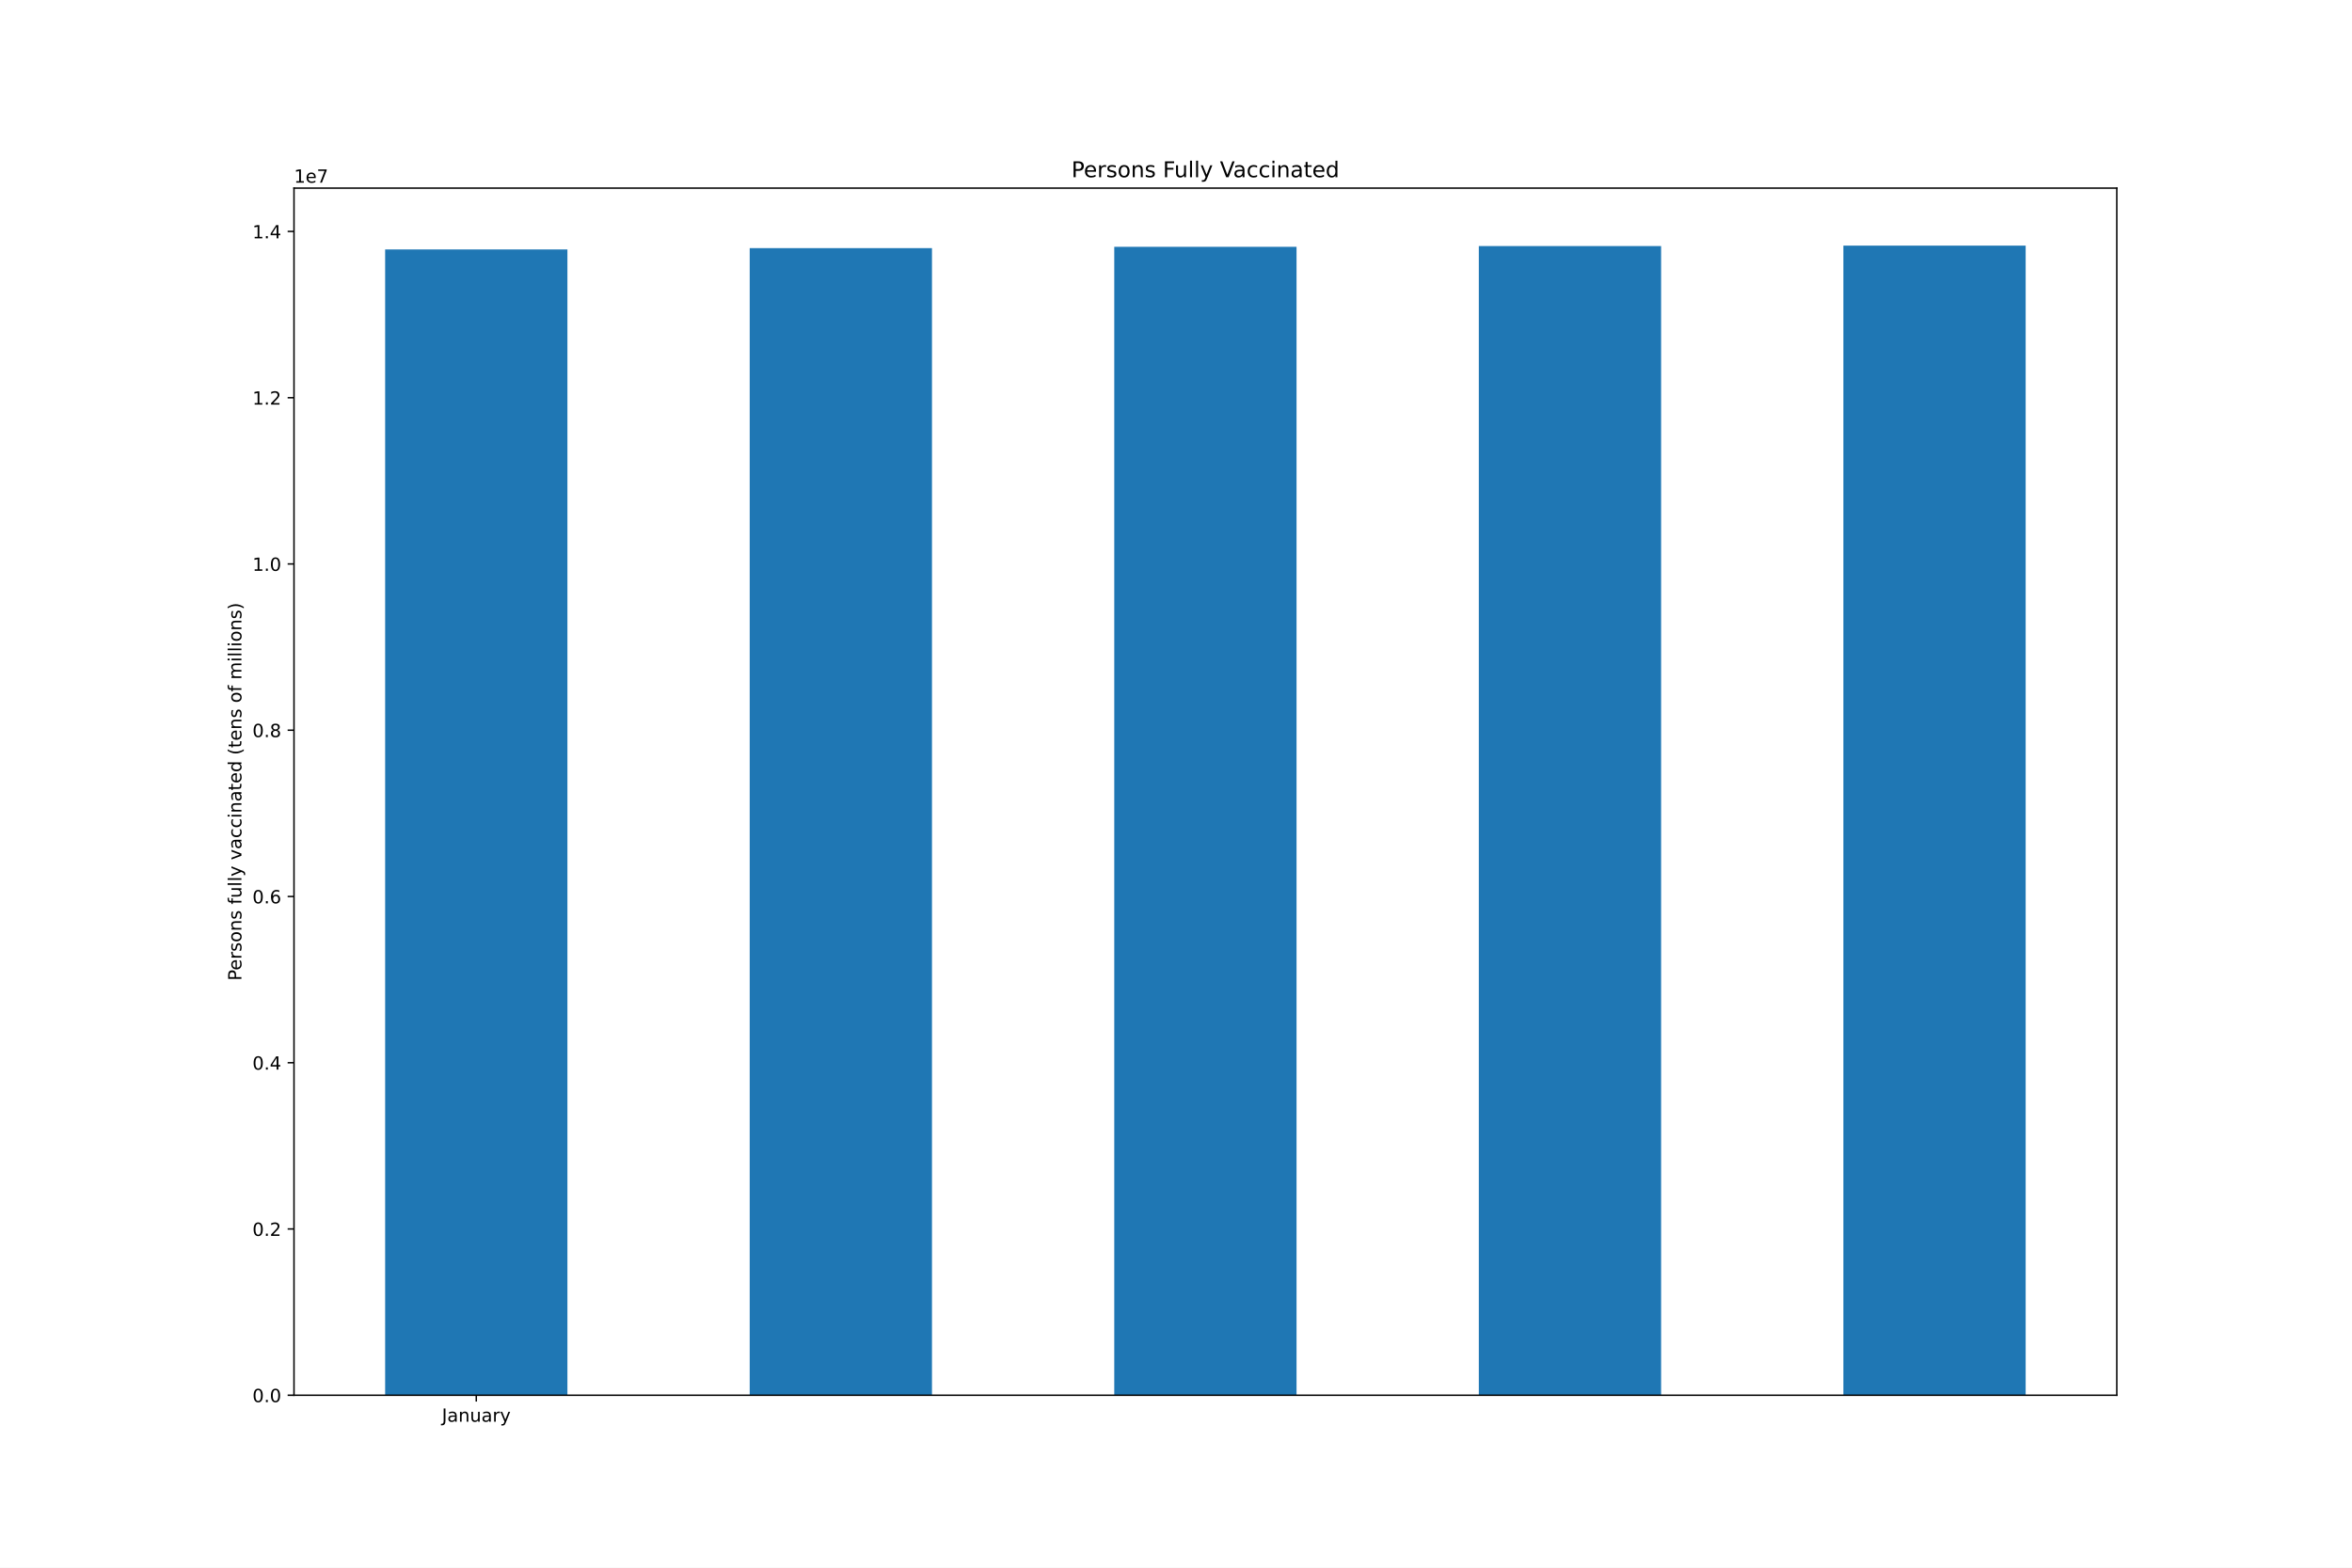
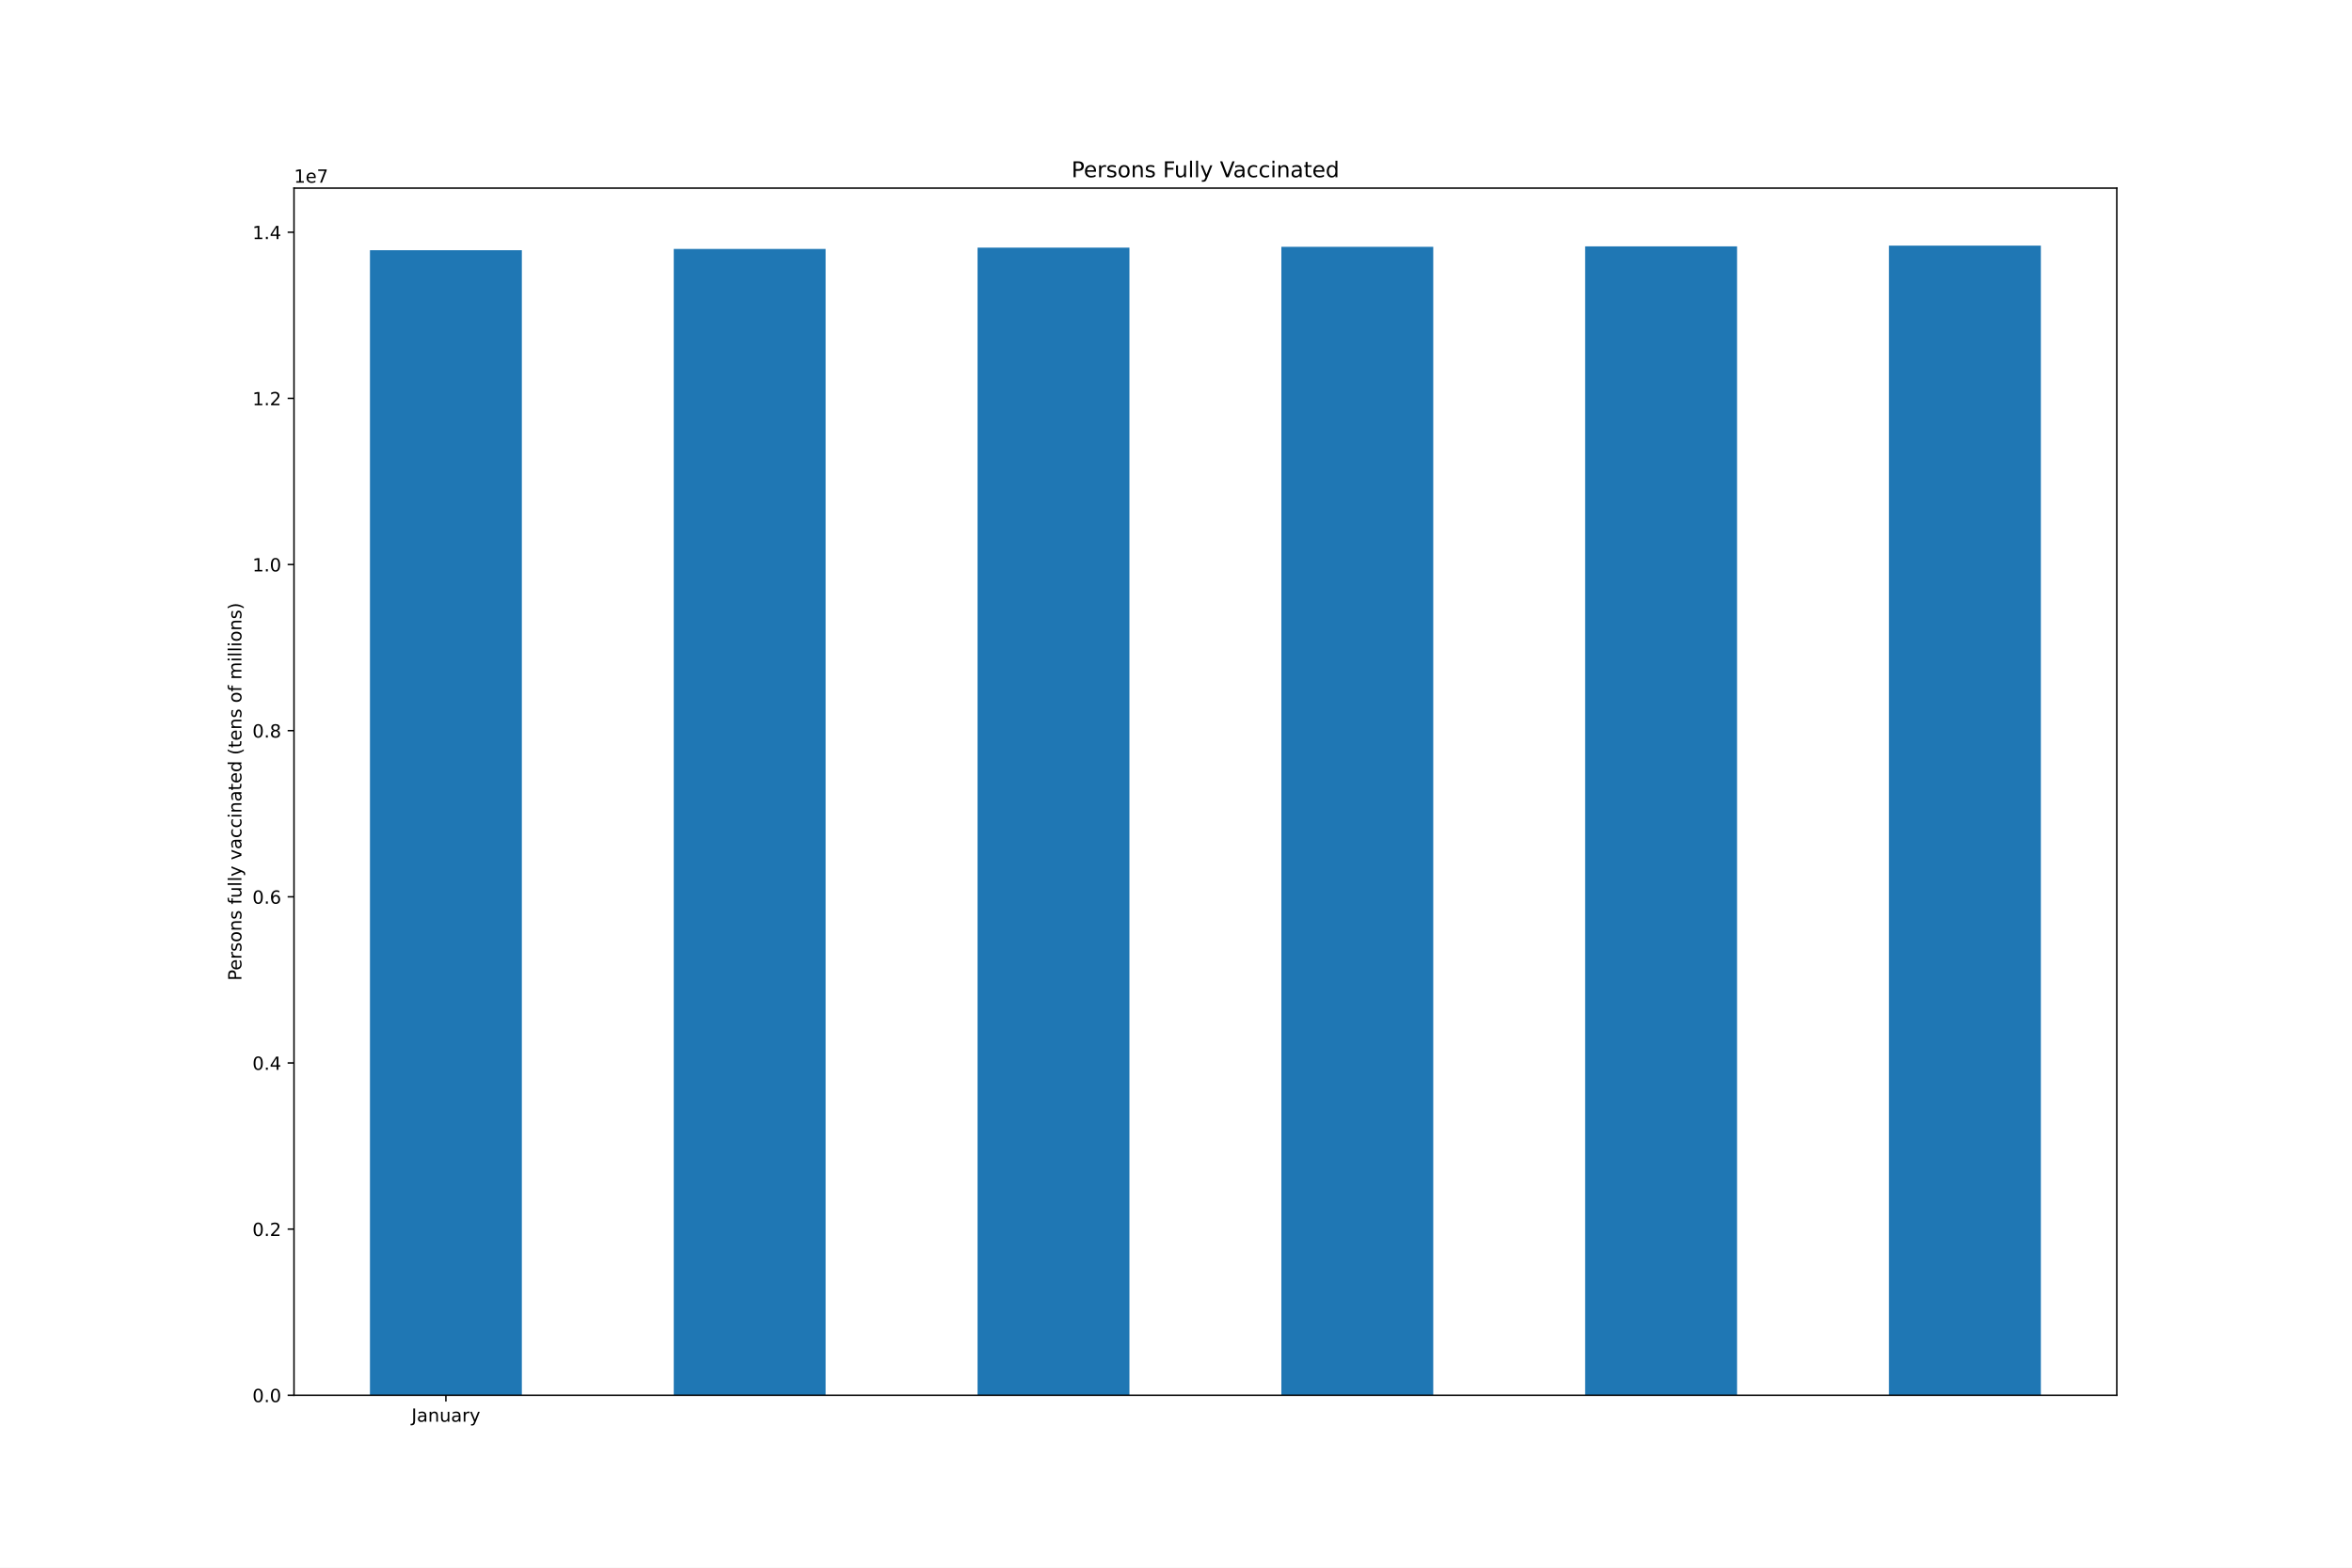
<svg xmlns="http://www.w3.org/2000/svg" xmlns:xlink="http://www.w3.org/1999/xlink" height="864pt" version="1.1" viewBox="0 0 1296 864" width="1296pt">
  <defs>
    <style type="text/css">*{stroke-linecap:butt;stroke-linejoin:round;}</style>
  </defs>
  <g id="figure_1">
    <g id="patch_1">
      <path d="M 0 864  L 1296 864  L 1296 0  L 0 0  z " style="fill:#ffffff;" />
    </g>
    <g id="axes_1">
      <g id="patch_2">
        <path d="M 162 768.96  L 1166.4 768.96  L 1166.4 103.68  L 162 103.68  z " style="fill:#ffffff;" />
      </g>
      <g id="patch_3">
-         <path clip-path="url(#paab868d863)" d="M 212.22 768.96  L 312.66 768.96  L 312.66 137.477  L 212.22 137.477  z " style="fill:#1f77b4;" />
+         <path clip-path="url(#pbe1334f088)" d="M 203.85 768.96  L 287.55 768.96  L 287.55 137.898  L 203.85 137.898  z " style="fill:#1f77b4;" />
      </g>
      <g id="patch_4">
-         <path clip-path="url(#paab868d863)" d="M 413.1 768.96  L 513.54 768.96  L 513.54 136.77  L 413.1 136.77  z " style="fill:#1f77b4;" />
+         <path clip-path="url(#pbe1334f088)" d="M 371.25 768.96  L 454.95 768.96  L 454.95 137.192  L 371.25 137.192  z " style="fill:#1f77b4;" />
      </g>
      <g id="patch_5">
-         <path clip-path="url(#paab868d863)" d="M 613.98 768.96  L 714.42 768.96  L 714.42 136.043  L 613.98 136.043  z " style="fill:#1f77b4;" />
+         <path clip-path="url(#pbe1334f088)" d="M 538.65 768.96  L 622.35 768.96  L 622.35 136.466  L 538.65 136.466  z " style="fill:#1f77b4;" />
      </g>
      <g id="patch_6">
-         <path clip-path="url(#paab868d863)" d="M 814.86 768.96  L 915.3 768.96  L 915.3 135.603  L 814.86 135.603  z " style="fill:#1f77b4;" />
+         <path clip-path="url(#pbe1334f088)" d="M 706.05 768.96  L 789.75 768.96  L 789.75 136.026  L 706.05 136.026  z " style="fill:#1f77b4;" />
      </g>
      <g id="patch_7">
-         <path clip-path="url(#paab868d863)" d="M 1015.74 768.96  L 1116.18 768.96  L 1116.18 135.36  L 1015.74 135.36  z " style="fill:#1f77b4;" />
+         <path clip-path="url(#pbe1334f088)" d="M 873.45 768.96  L 957.15 768.96  L 957.15 135.783  L 873.45 135.783  z " style="fill:#1f77b4;" />
+       </g>
+       <g id="patch_8">
+         <path clip-path="url(#pbe1334f088)" d="M 1040.85 768.96  L 1124.55 768.96  L 1124.55 135.36  L 1040.85 135.36  z " style="fill:#1f77b4;" />
      </g>
      <g id="matplotlib.axis_1">
        <g id="xtick_1">
          <g id="line2d_1">
            <defs>
-               <path d="M 0 0  L 0 3.5  " id="m03ceb45c62" style="stroke:#000000;stroke-width:0.8;" />
+               <path d="M 0 0  L 0 3.5  " id="m9073b49445" style="stroke:#000000;stroke-width:0.8;" />
            </defs>
            <g>
-               <use style="stroke:#000000;stroke-width:0.8;" x="262.44" xlink:href="#m03ceb45c62" y="768.96" />
+               <use style="stroke:#000000;stroke-width:0.8;" x="245.7" xlink:href="#m9073b49445" y="768.96" />
            </g>
          </g>
          <g id="text_1">
-             <g transform="translate(243.4845 783.5584)scale(0.1 -0.1)">
+             <g transform="translate(226.7445 783.5584)scale(0.1 -0.1)">
              <defs>
                <path d="M 628 4666  L 1259 4666  L 1259 325  Q 1259 -519 939 -900  Q 619 -1281 -91 -1281  L -331 -1281  L -331 -750  L -134 -750  Q 284 -750 456 -515  Q 628 -281 628 325  L 628 4666  z " id="DejaVuSans-4a" transform="scale(0.015625)" />
                <path d="M 2194 1759  Q 1497 1759 1228 1600  Q 959 1441 959 1056  Q 959 750 1161 570  Q 1363 391 1709 391  Q 2188 391 2477 730  Q 2766 1069 2766 1631  L 2766 1759  L 2194 1759  z M 3341 1997  L 3341 0  L 2766 0  L 2766 531  Q 2569 213 2275 61  Q 1981 -91 1556 -91  Q 1019 -91 701 211  Q 384 513 384 1019  Q 384 1609 779 1909  Q 1175 2209 1959 2209  L 2766 2209  L 2766 2266  Q 2766 2663 2505 2880  Q 2244 3097 1772 3097  Q 1472 3097 1187 3025  Q 903 2953 641 2809  L 641 3341  Q 956 3463 1253 3523  Q 1550 3584 1831 3584  Q 2591 3584 2966 3190  Q 3341 2797 3341 1997  z " id="DejaVuSans-61" transform="scale(0.015625)" />
                <path d="M 3513 2113  L 3513 0  L 2938 0  L 2938 2094  Q 2938 2591 2744 2837  Q 2550 3084 2163 3084  Q 1697 3084 1428 2787  Q 1159 2491 1159 1978  L 1159 0  L 581 0  L 581 3500  L 1159 3500  L 1159 2956  Q 1366 3272 1645 3428  Q 1925 3584 2291 3584  Q 2894 3584 3203 3211  Q 3513 2838 3513 2113  z " id="DejaVuSans-6e" transform="scale(0.015625)" />
                <path d="M 544 1381  L 544 3500  L 1119 3500  L 1119 1403  Q 1119 906 1312 657  Q 1506 409 1894 409  Q 2359 409 2629 706  Q 2900 1003 2900 1516  L 2900 3500  L 3475 3500  L 3475 0  L 2900 0  L 2900 538  Q 2691 219 2414 64  Q 2138 -91 1772 -91  Q 1169 -91 856 284  Q 544 659 544 1381  z M 1991 3584  L 1991 3584  z " id="DejaVuSans-75" transform="scale(0.015625)" />
                <path d="M 2631 2963  Q 2534 3019 2420 3045  Q 2306 3072 2169 3072  Q 1681 3072 1420 2755  Q 1159 2438 1159 1844  L 1159 0  L 581 0  L 581 3500  L 1159 3500  L 1159 2956  Q 1341 3275 1631 3429  Q 1922 3584 2338 3584  Q 2397 3584 2469 3576  Q 2541 3569 2628 3553  L 2631 2963  z " id="DejaVuSans-72" transform="scale(0.015625)" />
                <path d="M 2059 -325  Q 1816 -950 1584 -1140  Q 1353 -1331 966 -1331  L 506 -1331  L 506 -850  L 844 -850  Q 1081 -850 1212 -737  Q 1344 -625 1503 -206  L 1606 56  L 191 3500  L 800 3500  L 1894 763  L 2988 3500  L 3597 3500  L 2059 -325  z " id="DejaVuSans-79" transform="scale(0.015625)" />
              </defs>
              <use xlink:href="#DejaVuSans-4a" />
              <use x="29.492" xlink:href="#DejaVuSans-61" />
              <use x="90.771" xlink:href="#DejaVuSans-6e" />
              <use x="154.15" xlink:href="#DejaVuSans-75" />
              <use x="217.529" xlink:href="#DejaVuSans-61" />
              <use x="278.809" xlink:href="#DejaVuSans-72" />
              <use x="319.922" xlink:href="#DejaVuSans-79" />
            </g>
          </g>
        </g>
      </g>
      <g id="matplotlib.axis_2">
        <g id="ytick_1">
          <g id="line2d_2">
            <defs>
-               <path d="M 0 0  L -3.5 0  " id="mcd3402b4c5" style="stroke:#000000;stroke-width:0.8;" />
+               <path d="M 0 0  L -3.5 0  " id="m88c7ad3a93" style="stroke:#000000;stroke-width:0.8;" />
            </defs>
            <g>
-               <use style="stroke:#000000;stroke-width:0.8;" x="162" xlink:href="#mcd3402b4c5" y="768.96" />
+               <use style="stroke:#000000;stroke-width:0.8;" x="162" xlink:href="#m88c7ad3a93" y="768.96" />
            </g>
          </g>
          <g id="text_2">
            <g transform="translate(139.0969 772.7592)scale(0.1 -0.1)">
              <defs>
                <path d="M 2034 4250  Q 1547 4250 1301 3770  Q 1056 3291 1056 2328  Q 1056 1369 1301 889  Q 1547 409 2034 409  Q 2525 409 2770 889  Q 3016 1369 3016 2328  Q 3016 3291 2770 3770  Q 2525 4250 2034 4250  z M 2034 4750  Q 2819 4750 3233 4129  Q 3647 3509 3647 2328  Q 3647 1150 3233 529  Q 2819 -91 2034 -91  Q 1250 -91 836 529  Q 422 1150 422 2328  Q 422 3509 836 4129  Q 1250 4750 2034 4750  z " id="DejaVuSans-30" transform="scale(0.015625)" />
                <path d="M 684 794  L 1344 794  L 1344 0  L 684 0  L 684 794  z " id="DejaVuSans-2e" transform="scale(0.015625)" />
              </defs>
              <use xlink:href="#DejaVuSans-30" />
              <use x="63.623" xlink:href="#DejaVuSans-2e" />
              <use x="95.41" xlink:href="#DejaVuSans-30" />
            </g>
          </g>
        </g>
        <g id="ytick_2">
          <g id="line2d_3">
            <g>
-               <use style="stroke:#000000;stroke-width:0.8;" x="162" xlink:href="#mcd3402b4c5" y="677.331" />
+               <use style="stroke:#000000;stroke-width:0.8;" x="162" xlink:href="#m88c7ad3a93" y="677.392" />
            </g>
          </g>
          <g id="text_3">
-             <g transform="translate(139.0969 681.1302)scale(0.1 -0.1)">
+             <g transform="translate(139.0969 681.1913)scale(0.1 -0.1)">
              <defs>
                <path d="M 1228 531  L 3431 531  L 3431 0  L 469 0  L 469 531  Q 828 903 1448 1529  Q 2069 2156 2228 2338  Q 2531 2678 2651 2914  Q 2772 3150 2772 3378  Q 2772 3750 2511 3984  Q 2250 4219 1831 4219  Q 1534 4219 1204 4116  Q 875 4013 500 3803  L 500 4441  Q 881 4594 1212 4672  Q 1544 4750 1819 4750  Q 2544 4750 2975 4387  Q 3406 4025 3406 3419  Q 3406 3131 3298 2873  Q 3191 2616 2906 2266  Q 2828 2175 2409 1742  Q 1991 1309 1228 531  z " id="DejaVuSans-32" transform="scale(0.015625)" />
              </defs>
              <use xlink:href="#DejaVuSans-30" />
              <use x="63.623" xlink:href="#DejaVuSans-2e" />
              <use x="95.41" xlink:href="#DejaVuSans-32" />
            </g>
          </g>
        </g>
        <g id="ytick_3">
          <g id="line2d_4">
            <g>
-               <use style="stroke:#000000;stroke-width:0.8;" x="162" xlink:href="#mcd3402b4c5" y="585.702" />
+               <use style="stroke:#000000;stroke-width:0.8;" x="162" xlink:href="#m88c7ad3a93" y="585.824" />
            </g>
          </g>
          <g id="text_4">
-             <g transform="translate(139.0969 589.5012)scale(0.1 -0.1)">
+             <g transform="translate(139.0969 589.6235)scale(0.1 -0.1)">
              <defs>
                <path d="M 2419 4116  L 825 1625  L 2419 1625  L 2419 4116  z M 2253 4666  L 3047 4666  L 3047 1625  L 3713 1625  L 3713 1100  L 3047 1100  L 3047 0  L 2419 0  L 2419 1100  L 313 1100  L 313 1709  L 2253 4666  z " id="DejaVuSans-34" transform="scale(0.015625)" />
              </defs>
              <use xlink:href="#DejaVuSans-30" />
              <use x="63.623" xlink:href="#DejaVuSans-2e" />
              <use x="95.41" xlink:href="#DejaVuSans-34" />
            </g>
          </g>
        </g>
        <g id="ytick_4">
          <g id="line2d_5">
            <g>
-               <use style="stroke:#000000;stroke-width:0.8;" x="162" xlink:href="#mcd3402b4c5" y="494.073" />
+               <use style="stroke:#000000;stroke-width:0.8;" x="162" xlink:href="#m88c7ad3a93" y="494.256" />
            </g>
          </g>
          <g id="text_5">
-             <g transform="translate(139.0969 497.8721)scale(0.1 -0.1)">
+             <g transform="translate(139.0969 498.0556)scale(0.1 -0.1)">
              <defs>
                <path d="M 2113 2584  Q 1688 2584 1439 2293  Q 1191 2003 1191 1497  Q 1191 994 1439 701  Q 1688 409 2113 409  Q 2538 409 2786 701  Q 3034 994 3034 1497  Q 3034 2003 2786 2293  Q 2538 2584 2113 2584  z M 3366 4563  L 3366 3988  Q 3128 4100 2886 4159  Q 2644 4219 2406 4219  Q 1781 4219 1451 3797  Q 1122 3375 1075 2522  Q 1259 2794 1537 2939  Q 1816 3084 2150 3084  Q 2853 3084 3261 2657  Q 3669 2231 3669 1497  Q 3669 778 3244 343  Q 2819 -91 2113 -91  Q 1303 -91 875 529  Q 447 1150 447 2328  Q 447 3434 972 4092  Q 1497 4750 2381 4750  Q 2619 4750 2861 4703  Q 3103 4656 3366 4563  z " id="DejaVuSans-36" transform="scale(0.015625)" />
              </defs>
              <use xlink:href="#DejaVuSans-30" />
              <use x="63.623" xlink:href="#DejaVuSans-2e" />
              <use x="95.41" xlink:href="#DejaVuSans-36" />
            </g>
          </g>
        </g>
        <g id="ytick_5">
          <g id="line2d_6">
            <g>
-               <use style="stroke:#000000;stroke-width:0.8;" x="162" xlink:href="#mcd3402b4c5" y="402.444" />
+               <use style="stroke:#000000;stroke-width:0.8;" x="162" xlink:href="#m88c7ad3a93" y="402.689" />
            </g>
          </g>
          <g id="text_6">
-             <g transform="translate(139.0969 406.2431)scale(0.1 -0.1)">
+             <g transform="translate(139.0969 406.4877)scale(0.1 -0.1)">
              <defs>
                <path d="M 2034 2216  Q 1584 2216 1326 1975  Q 1069 1734 1069 1313  Q 1069 891 1326 650  Q 1584 409 2034 409  Q 2484 409 2743 651  Q 3003 894 3003 1313  Q 3003 1734 2745 1975  Q 2488 2216 2034 2216  z M 1403 2484  Q 997 2584 770 2862  Q 544 3141 544 3541  Q 544 4100 942 4425  Q 1341 4750 2034 4750  Q 2731 4750 3128 4425  Q 3525 4100 3525 3541  Q 3525 3141 3298 2862  Q 3072 2584 2669 2484  Q 3125 2378 3379 2068  Q 3634 1759 3634 1313  Q 3634 634 3220 271  Q 2806 -91 2034 -91  Q 1263 -91 848 271  Q 434 634 434 1313  Q 434 1759 690 2068  Q 947 2378 1403 2484  z M 1172 3481  Q 1172 3119 1398 2916  Q 1625 2713 2034 2713  Q 2441 2713 2670 2916  Q 2900 3119 2900 3481  Q 2900 3844 2670 4047  Q 2441 4250 2034 4250  Q 1625 4250 1398 4047  Q 1172 3844 1172 3481  z " id="DejaVuSans-38" transform="scale(0.015625)" />
              </defs>
              <use xlink:href="#DejaVuSans-30" />
              <use x="63.623" xlink:href="#DejaVuSans-2e" />
              <use x="95.41" xlink:href="#DejaVuSans-38" />
            </g>
          </g>
        </g>
        <g id="ytick_6">
          <g id="line2d_7">
            <g>
-               <use style="stroke:#000000;stroke-width:0.8;" x="162" xlink:href="#mcd3402b4c5" y="310.815" />
+               <use style="stroke:#000000;stroke-width:0.8;" x="162" xlink:href="#m88c7ad3a93" y="311.121" />
            </g>
          </g>
          <g id="text_7">
-             <g transform="translate(139.0969 314.6141)scale(0.1 -0.1)">
+             <g transform="translate(139.0969 314.9199)scale(0.1 -0.1)">
              <defs>
                <path d="M 794 531  L 1825 531  L 1825 4091  L 703 3866  L 703 4441  L 1819 4666  L 2450 4666  L 2450 531  L 3481 531  L 3481 0  L 794 0  L 794 531  z " id="DejaVuSans-31" transform="scale(0.015625)" />
              </defs>
              <use xlink:href="#DejaVuSans-31" />
              <use x="63.623" xlink:href="#DejaVuSans-2e" />
              <use x="95.41" xlink:href="#DejaVuSans-30" />
            </g>
          </g>
        </g>
        <g id="ytick_7">
          <g id="line2d_8">
            <g>
-               <use style="stroke:#000000;stroke-width:0.8;" x="162" xlink:href="#mcd3402b4c5" y="219.186" />
+               <use style="stroke:#000000;stroke-width:0.8;" x="162" xlink:href="#m88c7ad3a93" y="219.553" />
            </g>
          </g>
          <g id="text_8">
-             <g transform="translate(139.0969 222.985)scale(0.1 -0.1)">
+             <g transform="translate(139.0969 223.352)scale(0.1 -0.1)">
              <use xlink:href="#DejaVuSans-31" />
              <use x="63.623" xlink:href="#DejaVuSans-2e" />
              <use x="95.41" xlink:href="#DejaVuSans-32" />
            </g>
          </g>
        </g>
        <g id="ytick_8">
          <g id="line2d_9">
            <g>
-               <use style="stroke:#000000;stroke-width:0.8;" x="162" xlink:href="#mcd3402b4c5" y="127.557" />
+               <use style="stroke:#000000;stroke-width:0.8;" x="162" xlink:href="#m88c7ad3a93" y="127.985" />
            </g>
          </g>
          <g id="text_9">
-             <g transform="translate(139.0969 131.356)scale(0.1 -0.1)">
+             <g transform="translate(139.0969 131.7841)scale(0.1 -0.1)">
              <use xlink:href="#DejaVuSans-31" />
              <use x="63.623" xlink:href="#DejaVuSans-2e" />
              <use x="95.41" xlink:href="#DejaVuSans-34" />
            </g>
          </g>
        </g>
        <g id="text_10">
          <g transform="translate(133.0172 540.4802)rotate(-90)scale(0.1 -0.1)">
            <defs>
              <path d="M 1259 4147  L 1259 2394  L 2053 2394  Q 2494 2394 2734 2622  Q 2975 2850 2975 3272  Q 2975 3691 2734 3919  Q 2494 4147 2053 4147  L 1259 4147  z M 628 4666  L 2053 4666  Q 2838 4666 3239 4311  Q 3641 3956 3641 3272  Q 3641 2581 3239 2228  Q 2838 1875 2053 1875  L 1259 1875  L 1259 0  L 628 0  L 628 4666  z " id="DejaVuSans-50" transform="scale(0.015625)" />
              <path d="M 3597 1894  L 3597 1613  L 953 1613  Q 991 1019 1311 708  Q 1631 397 2203 397  Q 2534 397 2845 478  Q 3156 559 3463 722  L 3463 178  Q 3153 47 2828 -22  Q 2503 -91 2169 -91  Q 1331 -91 842 396  Q 353 884 353 1716  Q 353 2575 817 3079  Q 1281 3584 2069 3584  Q 2775 3584 3186 3129  Q 3597 2675 3597 1894  z M 3022 2063  Q 3016 2534 2758 2815  Q 2500 3097 2075 3097  Q 1594 3097 1305 2825  Q 1016 2553 972 2059  L 3022 2063  z " id="DejaVuSans-65" transform="scale(0.015625)" />
              <path d="M 2834 3397  L 2834 2853  Q 2591 2978 2328 3040  Q 2066 3103 1784 3103  Q 1356 3103 1142 2972  Q 928 2841 928 2578  Q 928 2378 1081 2264  Q 1234 2150 1697 2047  L 1894 2003  Q 2506 1872 2764 1633  Q 3022 1394 3022 966  Q 3022 478 2636 193  Q 2250 -91 1575 -91  Q 1294 -91 989 -36  Q 684 19 347 128  L 347 722  Q 666 556 975 473  Q 1284 391 1588 391  Q 1994 391 2212 530  Q 2431 669 2431 922  Q 2431 1156 2273 1281  Q 2116 1406 1581 1522  L 1381 1569  Q 847 1681 609 1914  Q 372 2147 372 2553  Q 372 3047 722 3315  Q 1072 3584 1716 3584  Q 2034 3584 2315 3537  Q 2597 3491 2834 3397  z " id="DejaVuSans-73" transform="scale(0.015625)" />
              <path d="M 1959 3097  Q 1497 3097 1228 2736  Q 959 2375 959 1747  Q 959 1119 1226 758  Q 1494 397 1959 397  Q 2419 397 2687 759  Q 2956 1122 2956 1747  Q 2956 2369 2687 2733  Q 2419 3097 1959 3097  z M 1959 3584  Q 2709 3584 3137 3096  Q 3566 2609 3566 1747  Q 3566 888 3137 398  Q 2709 -91 1959 -91  Q 1206 -91 779 398  Q 353 888 353 1747  Q 353 2609 779 3096  Q 1206 3584 1959 3584  z " id="DejaVuSans-6f" transform="scale(0.015625)" />
              <path id="DejaVuSans-20" transform="scale(0.015625)" />
              <path d="M 2375 4863  L 2375 4384  L 1825 4384  Q 1516 4384 1395 4259  Q 1275 4134 1275 3809  L 1275 3500  L 2222 3500  L 2222 3053  L 1275 3053  L 1275 0  L 697 0  L 697 3053  L 147 3053  L 147 3500  L 697 3500  L 697 3744  Q 697 4328 969 4595  Q 1241 4863 1831 4863  L 2375 4863  z " id="DejaVuSans-66" transform="scale(0.015625)" />
              <path d="M 603 4863  L 1178 4863  L 1178 0  L 603 0  L 603 4863  z " id="DejaVuSans-6c" transform="scale(0.015625)" />
              <path d="M 191 3500  L 800 3500  L 1894 563  L 2988 3500  L 3597 3500  L 2284 0  L 1503 0  L 191 3500  z " id="DejaVuSans-76" transform="scale(0.015625)" />
              <path d="M 3122 3366  L 3122 2828  Q 2878 2963 2633 3030  Q 2388 3097 2138 3097  Q 1578 3097 1268 2742  Q 959 2388 959 1747  Q 959 1106 1268 751  Q 1578 397 2138 397  Q 2388 397 2633 464  Q 2878 531 3122 666  L 3122 134  Q 2881 22 2623 -34  Q 2366 -91 2075 -91  Q 1284 -91 818 406  Q 353 903 353 1747  Q 353 2603 823 3093  Q 1294 3584 2113 3584  Q 2378 3584 2631 3529  Q 2884 3475 3122 3366  z " id="DejaVuSans-63" transform="scale(0.015625)" />
              <path d="M 603 3500  L 1178 3500  L 1178 0  L 603 0  L 603 3500  z M 603 4863  L 1178 4863  L 1178 4134  L 603 4134  L 603 4863  z " id="DejaVuSans-69" transform="scale(0.015625)" />
              <path d="M 1172 4494  L 1172 3500  L 2356 3500  L 2356 3053  L 1172 3053  L 1172 1153  Q 1172 725 1289 603  Q 1406 481 1766 481  L 2356 481  L 2356 0  L 1766 0  Q 1100 0 847 248  Q 594 497 594 1153  L 594 3053  L 172 3053  L 172 3500  L 594 3500  L 594 4494  L 1172 4494  z " id="DejaVuSans-74" transform="scale(0.015625)" />
              <path d="M 2906 2969  L 2906 4863  L 3481 4863  L 3481 0  L 2906 0  L 2906 525  Q 2725 213 2448 61  Q 2172 -91 1784 -91  Q 1150 -91 751 415  Q 353 922 353 1747  Q 353 2572 751 3078  Q 1150 3584 1784 3584  Q 2172 3584 2448 3432  Q 2725 3281 2906 2969  z M 947 1747  Q 947 1113 1208 752  Q 1469 391 1925 391  Q 2381 391 2643 752  Q 2906 1113 2906 1747  Q 2906 2381 2643 2742  Q 2381 3103 1925 3103  Q 1469 3103 1208 2742  Q 947 2381 947 1747  z " id="DejaVuSans-64" transform="scale(0.015625)" />
              <path d="M 1984 4856  Q 1566 4138 1362 3434  Q 1159 2731 1159 2009  Q 1159 1288 1364 580  Q 1569 -128 1984 -844  L 1484 -844  Q 1016 -109 783 600  Q 550 1309 550 2009  Q 550 2706 781 3412  Q 1013 4119 1484 4856  L 1984 4856  z " id="DejaVuSans-28" transform="scale(0.015625)" />
              <path d="M 3328 2828  Q 3544 3216 3844 3400  Q 4144 3584 4550 3584  Q 5097 3584 5394 3201  Q 5691 2819 5691 2113  L 5691 0  L 5113 0  L 5113 2094  Q 5113 2597 4934 2840  Q 4756 3084 4391 3084  Q 3944 3084 3684 2787  Q 3425 2491 3425 1978  L 3425 0  L 2847 0  L 2847 2094  Q 2847 2600 2669 2842  Q 2491 3084 2119 3084  Q 1678 3084 1418 2786  Q 1159 2488 1159 1978  L 1159 0  L 581 0  L 581 3500  L 1159 3500  L 1159 2956  Q 1356 3278 1631 3431  Q 1906 3584 2284 3584  Q 2666 3584 2933 3390  Q 3200 3197 3328 2828  z " id="DejaVuSans-6d" transform="scale(0.015625)" />
              <path d="M 513 4856  L 1013 4856  Q 1481 4119 1714 3412  Q 1947 2706 1947 2009  Q 1947 1309 1714 600  Q 1481 -109 1013 -844  L 513 -844  Q 928 -128 1133 580  Q 1338 1288 1338 2009  Q 1338 2731 1133 3434  Q 928 4138 513 4856  z " id="DejaVuSans-29" transform="scale(0.015625)" />
            </defs>
            <use xlink:href="#DejaVuSans-50" />
            <use x="56.678" xlink:href="#DejaVuSans-65" />
            <use x="118.201" xlink:href="#DejaVuSans-72" />
            <use x="159.314" xlink:href="#DejaVuSans-73" />
            <use x="211.414" xlink:href="#DejaVuSans-6f" />
            <use x="272.596" xlink:href="#DejaVuSans-6e" />
            <use x="335.975" xlink:href="#DejaVuSans-73" />
            <use x="388.074" xlink:href="#DejaVuSans-20" />
            <use x="419.861" xlink:href="#DejaVuSans-66" />
            <use x="455.066" xlink:href="#DejaVuSans-75" />
            <use x="518.445" xlink:href="#DejaVuSans-6c" />
            <use x="546.229" xlink:href="#DejaVuSans-6c" />
            <use x="574.012" xlink:href="#DejaVuSans-79" />
            <use x="633.191" xlink:href="#DejaVuSans-20" />
            <use x="664.979" xlink:href="#DejaVuSans-76" />
            <use x="724.158" xlink:href="#DejaVuSans-61" />
            <use x="785.438" xlink:href="#DejaVuSans-63" />
            <use x="840.418" xlink:href="#DejaVuSans-63" />
            <use x="895.398" xlink:href="#DejaVuSans-69" />
            <use x="923.182" xlink:href="#DejaVuSans-6e" />
            <use x="986.561" xlink:href="#DejaVuSans-61" />
            <use x="1047.84" xlink:href="#DejaVuSans-74" />
            <use x="1087.049" xlink:href="#DejaVuSans-65" />
            <use x="1148.572" xlink:href="#DejaVuSans-64" />
            <use x="1212.049" xlink:href="#DejaVuSans-20" />
            <use x="1243.836" xlink:href="#DejaVuSans-28" />
            <use x="1282.85" xlink:href="#DejaVuSans-74" />
            <use x="1322.059" xlink:href="#DejaVuSans-65" />
            <use x="1383.582" xlink:href="#DejaVuSans-6e" />
            <use x="1446.961" xlink:href="#DejaVuSans-73" />
            <use x="1499.061" xlink:href="#DejaVuSans-20" />
            <use x="1530.848" xlink:href="#DejaVuSans-6f" />
            <use x="1592.029" xlink:href="#DejaVuSans-66" />
            <use x="1627.234" xlink:href="#DejaVuSans-20" />
            <use x="1659.021" xlink:href="#DejaVuSans-6d" />
            <use x="1756.434" xlink:href="#DejaVuSans-69" />
            <use x="1784.217" xlink:href="#DejaVuSans-6c" />
            <use x="1812" xlink:href="#DejaVuSans-6c" />
            <use x="1839.783" xlink:href="#DejaVuSans-69" />
            <use x="1867.566" xlink:href="#DejaVuSans-6f" />
            <use x="1928.748" xlink:href="#DejaVuSans-6e" />
            <use x="1992.127" xlink:href="#DejaVuSans-73" />
            <use x="2044.227" xlink:href="#DejaVuSans-29" />
          </g>
        </g>
        <g id="text_11">
          <g transform="translate(162 100.68)scale(0.1 -0.1)">
            <defs>
              <path d="M 525 4666  L 3525 4666  L 3525 4397  L 1831 0  L 1172 0  L 2766 4134  L 525 4134  L 525 4666  z " id="DejaVuSans-37" transform="scale(0.015625)" />
            </defs>
            <use xlink:href="#DejaVuSans-31" />
            <use x="63.623" xlink:href="#DejaVuSans-65" />
            <use x="125.146" xlink:href="#DejaVuSans-37" />
          </g>
        </g>
      </g>
-       <g id="patch_8">
+       <g id="patch_9">
        <path d="M 162 768.96  L 162 103.68  " style="fill:none;stroke:#000000;stroke-linecap:square;stroke-linejoin:miter;stroke-width:0.8;" />
      </g>
-       <g id="patch_9">
+       <g id="patch_10">
        <path d="M 1166.4 768.96  L 1166.4 103.68  " style="fill:none;stroke:#000000;stroke-linecap:square;stroke-linejoin:miter;stroke-width:0.8;" />
      </g>
-       <g id="patch_10">
+       <g id="patch_11">
        <path d="M 162 768.96  L 1166.4 768.96  " style="fill:none;stroke:#000000;stroke-linecap:square;stroke-linejoin:miter;stroke-width:0.8;" />
      </g>
-       <g id="patch_11">
+       <g id="patch_12">
        <path d="M 162 103.68  L 1166.4 103.68  " style="fill:none;stroke:#000000;stroke-linecap:square;stroke-linejoin:miter;stroke-width:0.8;" />
      </g>
      <g id="text_12">
        <g transform="translate(590.3803 97.68)scale(0.12 -0.12)">
          <defs>
            <path d="M 628 4666  L 3309 4666  L 3309 4134  L 1259 4134  L 1259 2759  L 3109 2759  L 3109 2228  L 1259 2228  L 1259 0  L 628 0  L 628 4666  z " id="DejaVuSans-46" transform="scale(0.015625)" />
            <path d="M 1831 0  L 50 4666  L 709 4666  L 2188 738  L 3669 4666  L 4325 4666  L 2547 0  L 1831 0  z " id="DejaVuSans-56" transform="scale(0.015625)" />
          </defs>
          <use xlink:href="#DejaVuSans-50" />
          <use x="56.678" xlink:href="#DejaVuSans-65" />
          <use x="118.201" xlink:href="#DejaVuSans-72" />
          <use x="159.314" xlink:href="#DejaVuSans-73" />
          <use x="211.414" xlink:href="#DejaVuSans-6f" />
          <use x="272.596" xlink:href="#DejaVuSans-6e" />
          <use x="335.975" xlink:href="#DejaVuSans-73" />
          <use x="388.074" xlink:href="#DejaVuSans-20" />
          <use x="419.861" xlink:href="#DejaVuSans-46" />
          <use x="471.881" xlink:href="#DejaVuSans-75" />
          <use x="535.26" xlink:href="#DejaVuSans-6c" />
          <use x="563.043" xlink:href="#DejaVuSans-6c" />
          <use x="590.826" xlink:href="#DejaVuSans-79" />
          <use x="650.006" xlink:href="#DejaVuSans-20" />
          <use x="681.793" xlink:href="#DejaVuSans-56" />
          <use x="742.451" xlink:href="#DejaVuSans-61" />
          <use x="803.73" xlink:href="#DejaVuSans-63" />
          <use x="858.711" xlink:href="#DejaVuSans-63" />
          <use x="913.691" xlink:href="#DejaVuSans-69" />
          <use x="941.475" xlink:href="#DejaVuSans-6e" />
          <use x="1004.854" xlink:href="#DejaVuSans-61" />
          <use x="1066.133" xlink:href="#DejaVuSans-74" />
          <use x="1105.342" xlink:href="#DejaVuSans-65" />
          <use x="1166.865" xlink:href="#DejaVuSans-64" />
        </g>
      </g>
    </g>
  </g>
  <defs>
-     <clipPath id="paab868d863">
+     <clipPath id="pbe1334f088">
      <rect height="665.28" width="1004.4" x="162" y="103.68" />
    </clipPath>
  </defs>
</svg>
